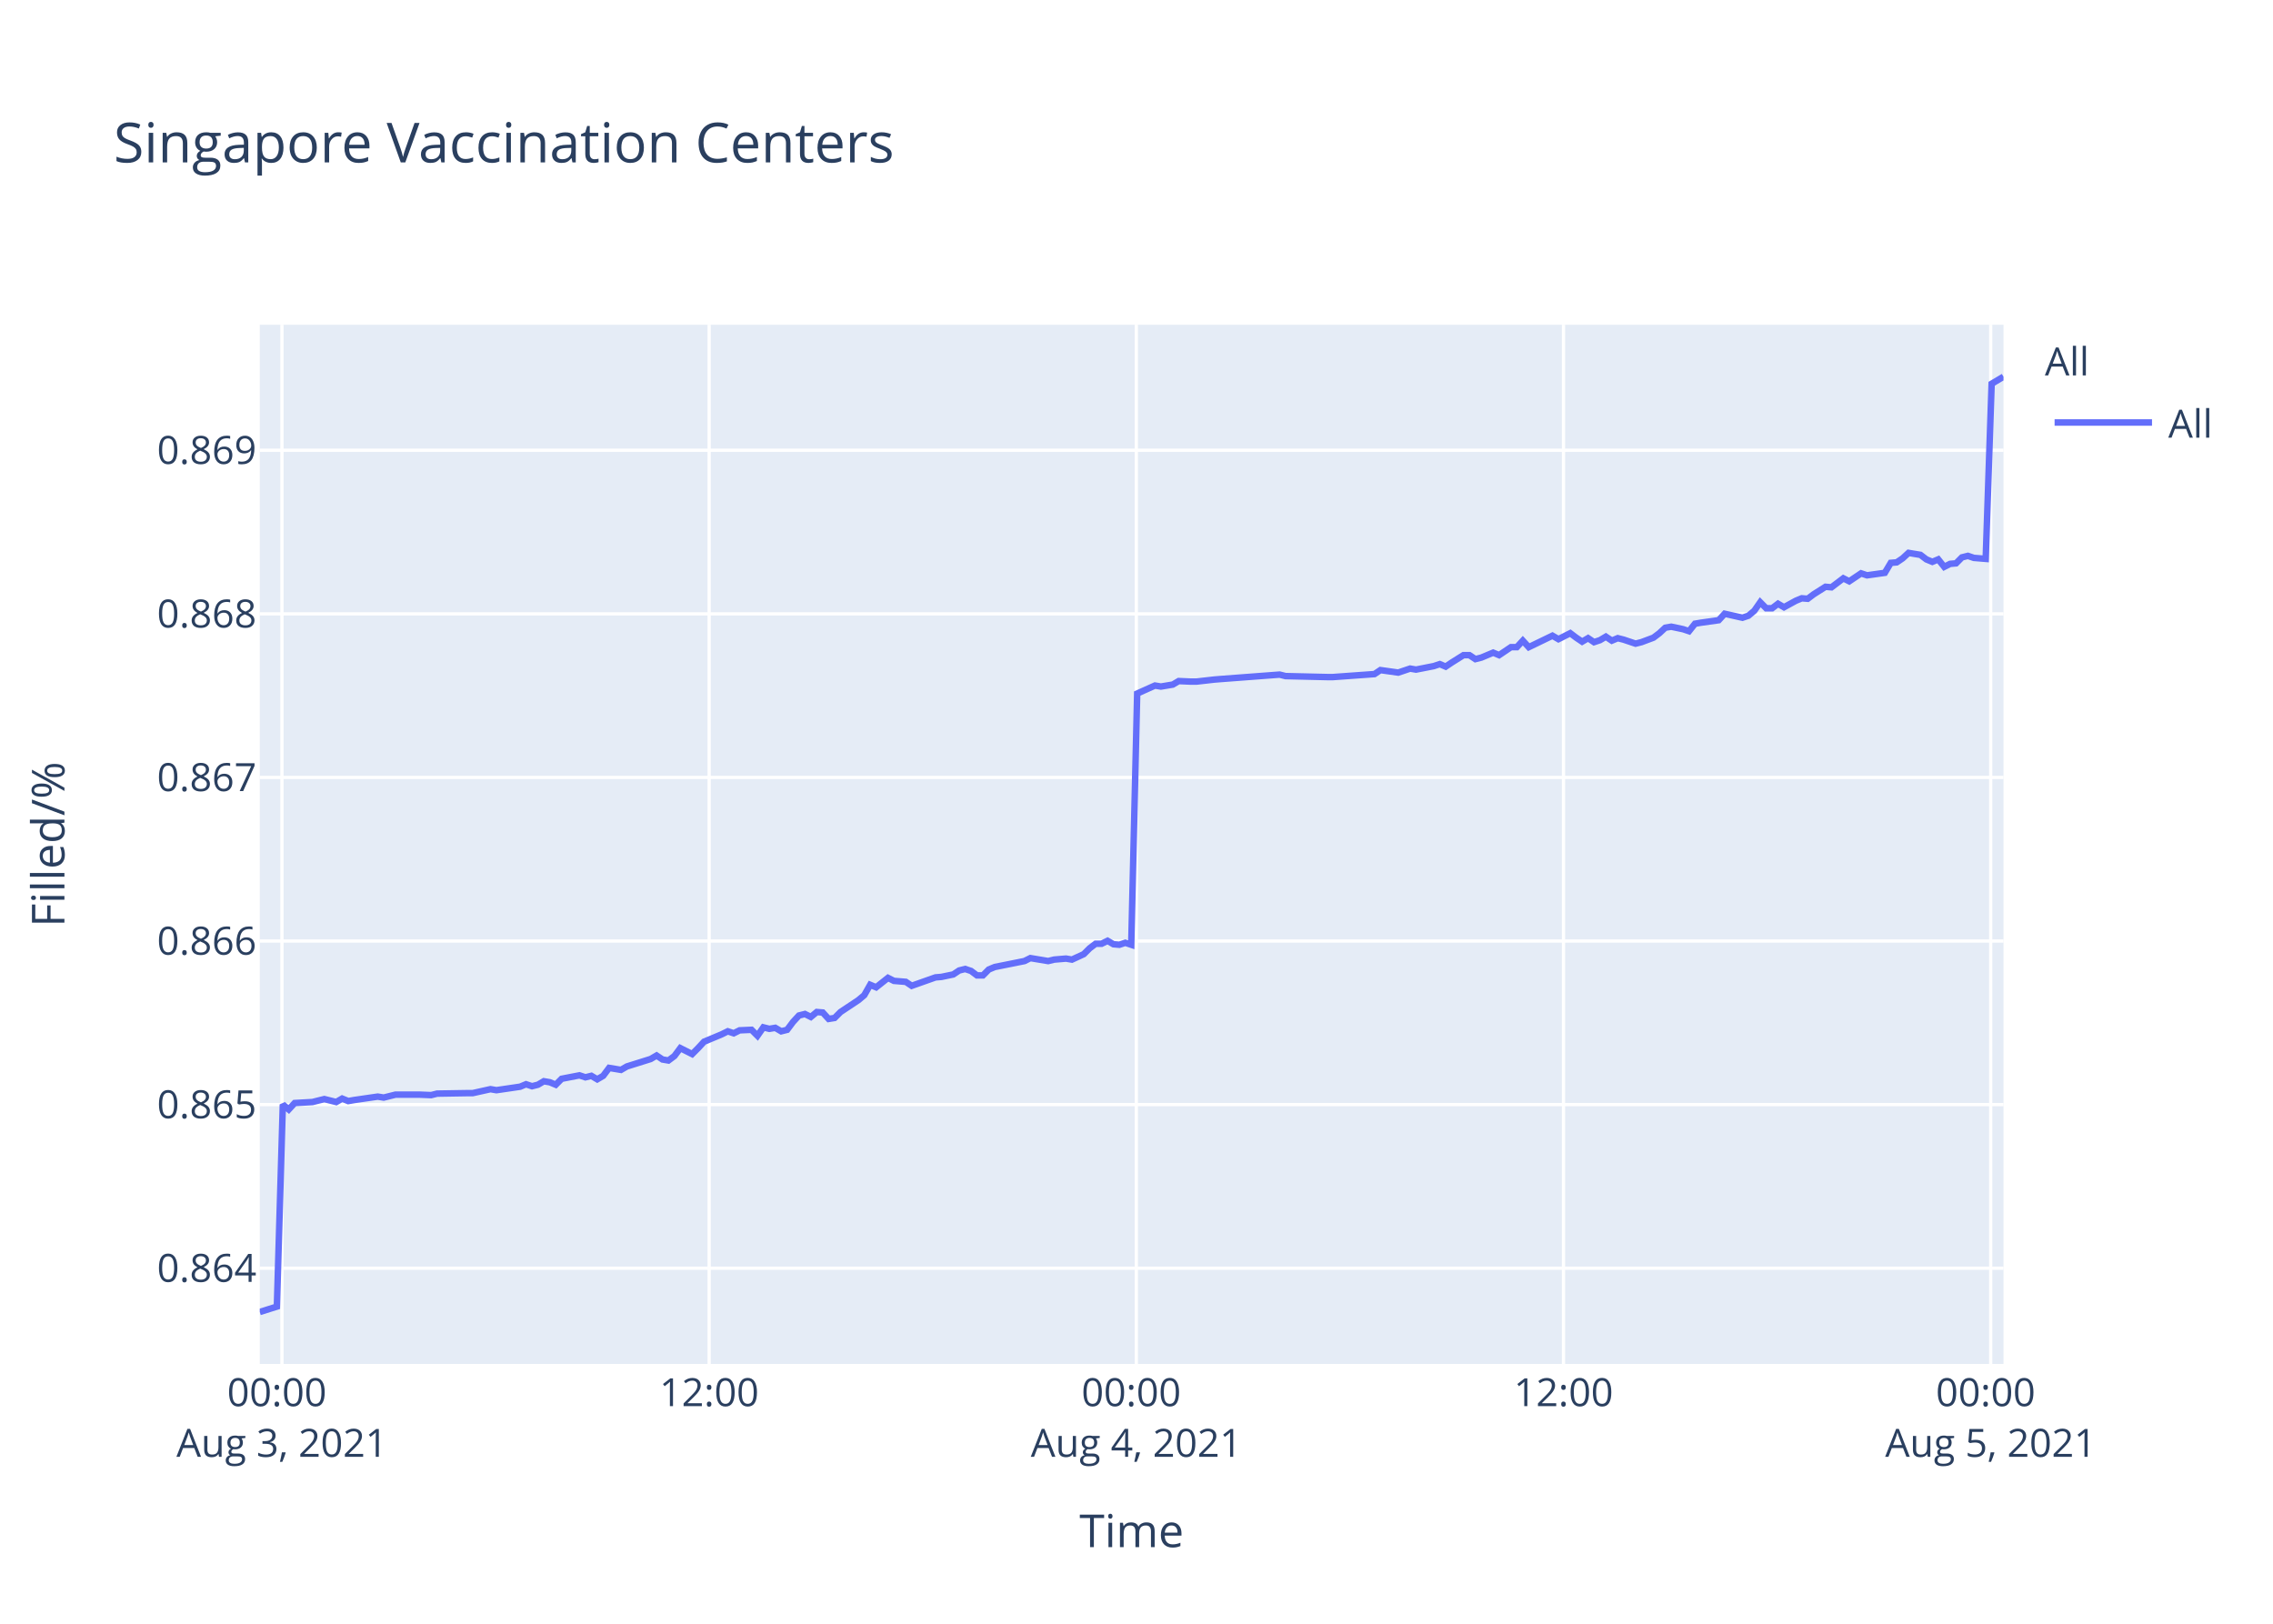
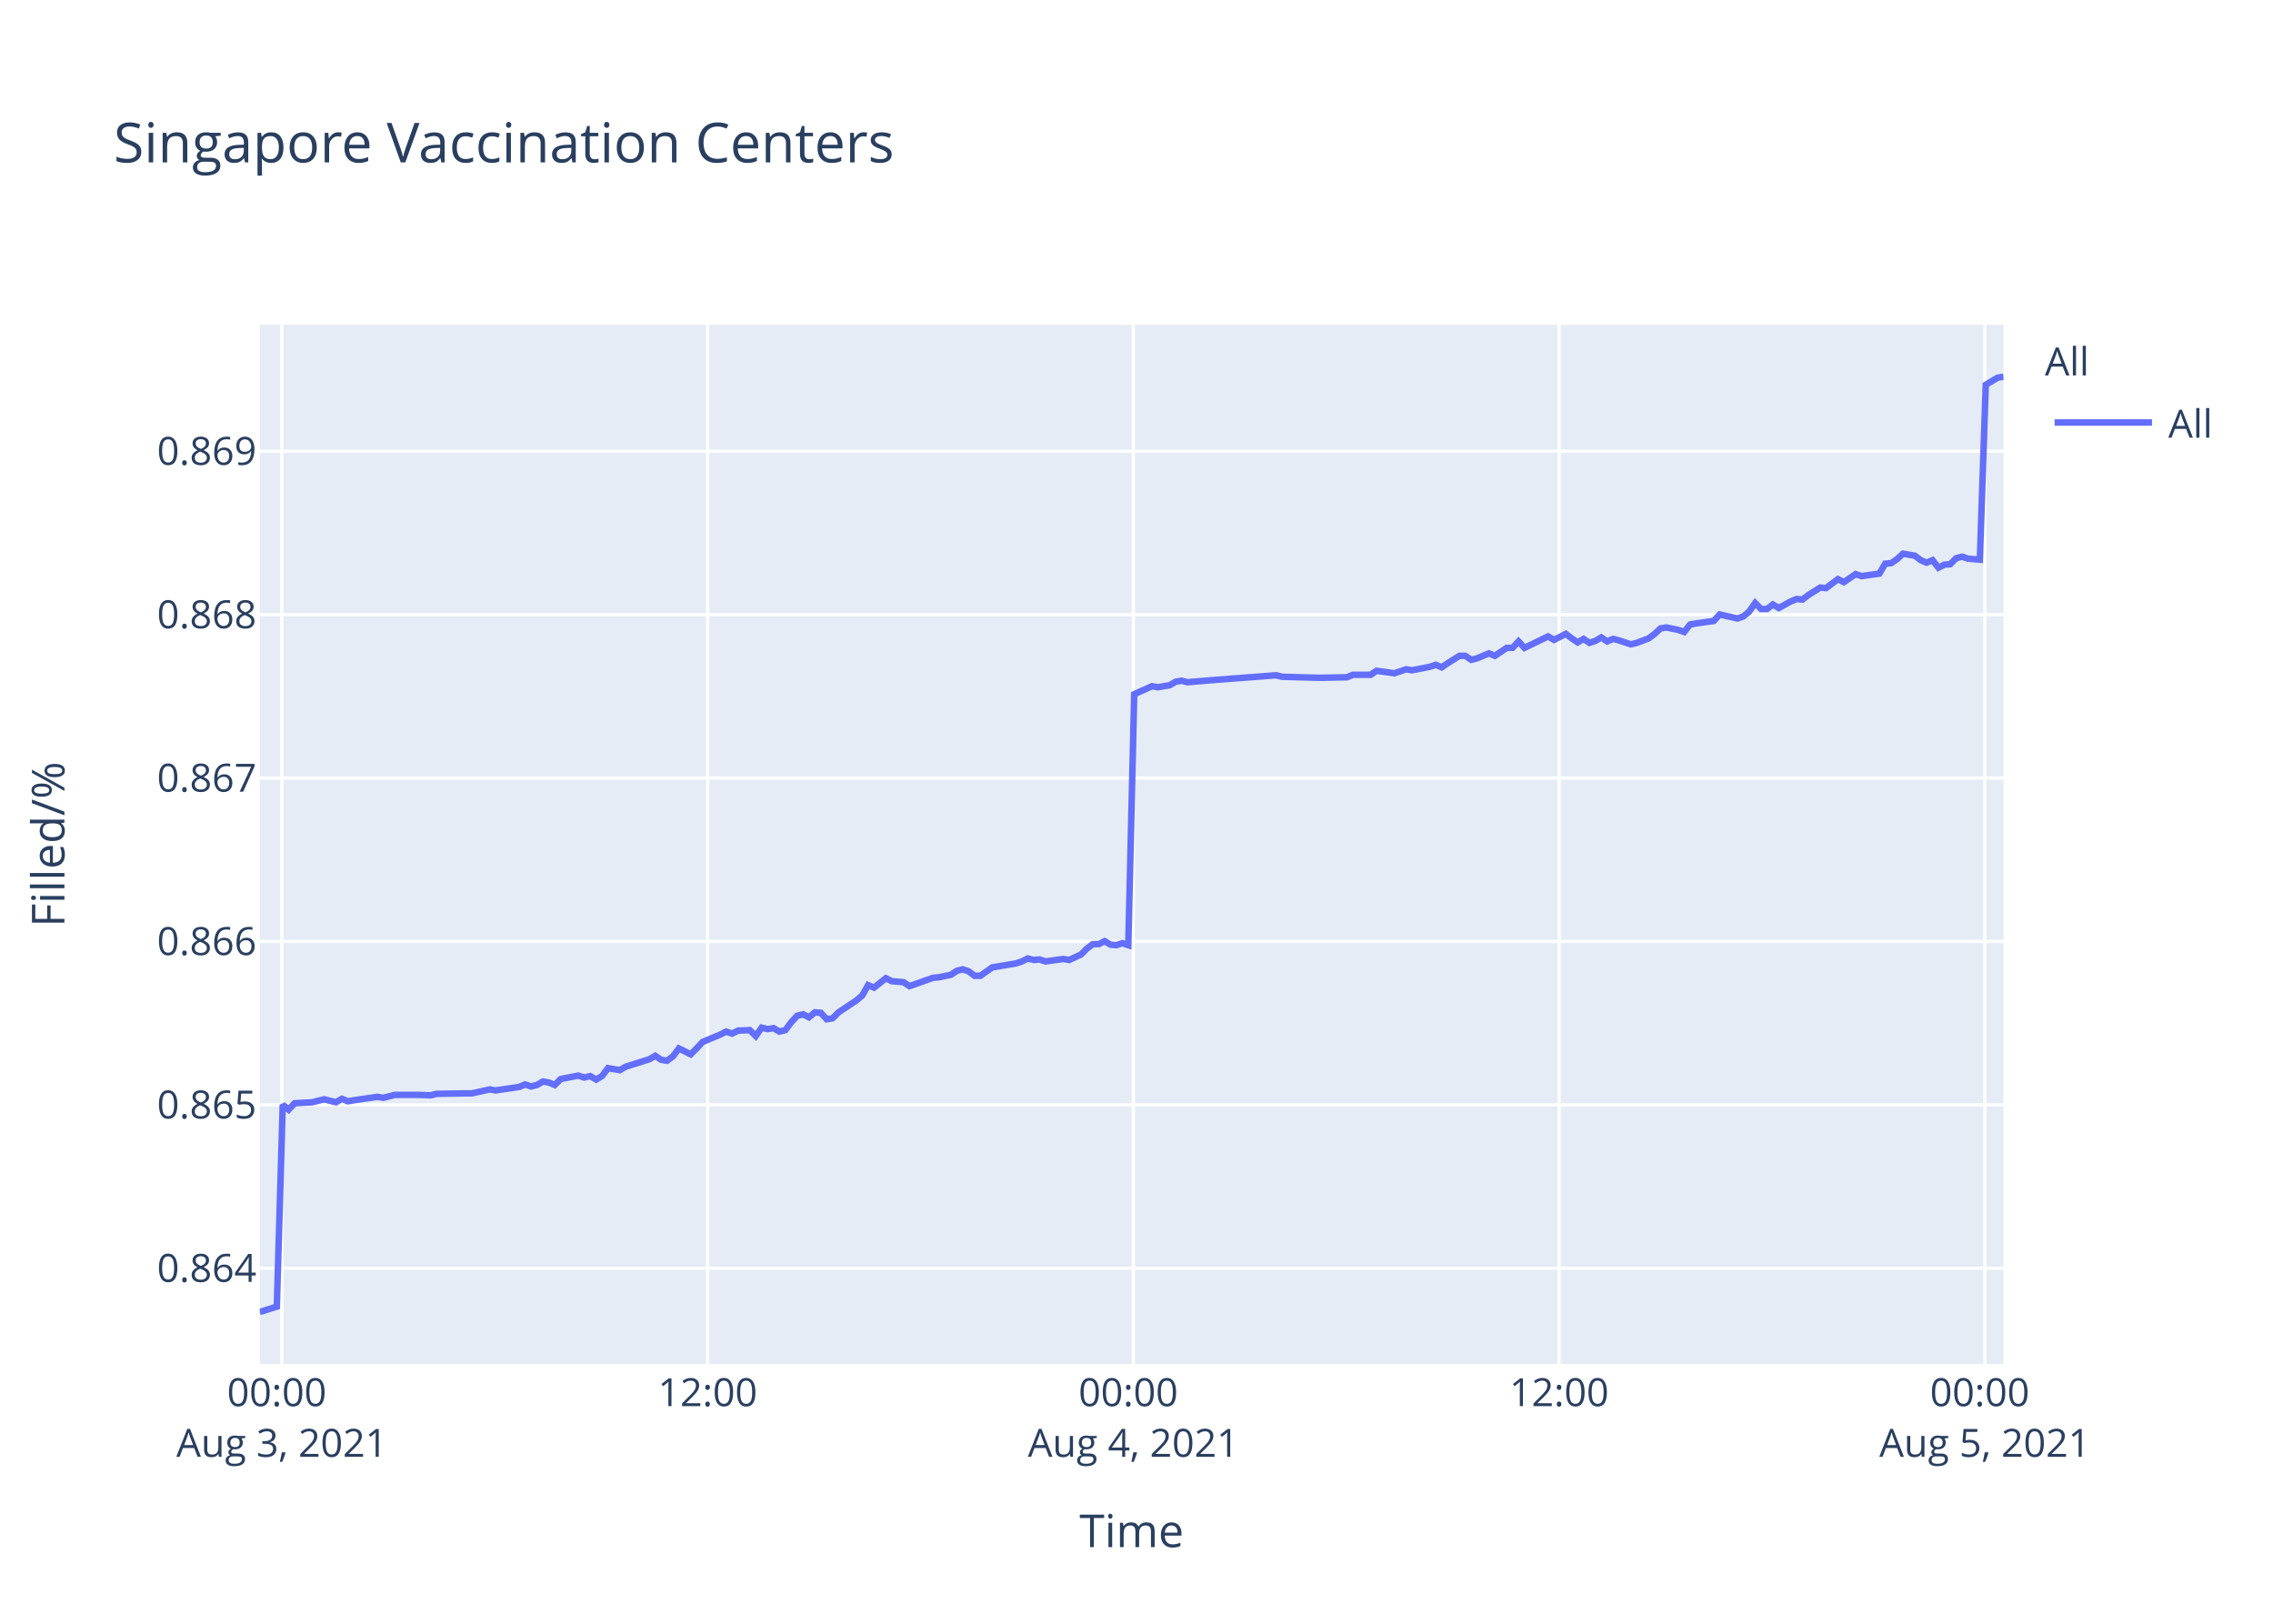
<svg xmlns="http://www.w3.org/2000/svg" class="main-svg" width="700" height="500" style="" viewBox="0 0 700 500">
  <rect x="0" y="0" width="700" height="500" style="fill: rgb(255, 255, 255); fill-opacity: 1;" />
-   <defs id="defs-1f488c">
+   <defs id="defs-450872">
    <g class="clips">
-       <clipPath id="clip1f488cxyplot" class="plotclip">
+       <clipPath id="clip450872xyplot" class="plotclip">
        <rect width="537" height="320" />
      </clipPath>
-       <clipPath class="axesclip" id="clip1f488cx">
+       <clipPath class="axesclip" id="clip450872x">
        <rect x="80" y="0" width="537" height="500" />
      </clipPath>
-       <clipPath class="axesclip" id="clip1f488cy">
+       <clipPath class="axesclip" id="clip450872y">
        <rect x="0" y="100" width="700" height="320" />
      </clipPath>
-       <clipPath class="axesclip" id="clip1f488cxy">
+       <clipPath class="axesclip" id="clip450872xy">
        <rect x="80" y="100" width="537" height="320" />
      </clipPath>
    </g>
    <g class="gradients" />
  </defs>
  <g class="bglayer">
    <rect class="bg" x="80" y="100" width="537" height="320" style="fill: rgb(229, 236, 246); fill-opacity: 1; stroke-width: 0;" />
  </g>
  <g class="layer-below">
    <g class="imagelayer" />
    <g class="shapelayer" />
  </g>
  <g class="cartesianlayer">
    <g class="subplot xy">
      <g class="layer-subplot">
        <g class="shapelayer" />
        <g class="imagelayer" />
      </g>
      <g class="gridlayer">
        <g class="x">
-           <path class="xgrid crisp" transform="translate(86.83,0)" d="M0,100v320" style="stroke: rgb(255, 255, 255); stroke-opacity: 1; stroke-width: 1px;" />
-           <path class="xgrid crisp" transform="translate(218.39,0)" d="M0,100v320" style="stroke: rgb(255, 255, 255); stroke-opacity: 1; stroke-width: 1px;" />
-           <path class="xgrid crisp" transform="translate(349.94,0)" d="M0,100v320" style="stroke: rgb(255, 255, 255); stroke-opacity: 1; stroke-width: 1px;" />
-           <path class="xgrid crisp" transform="translate(481.5,0)" d="M0,100v320" style="stroke: rgb(255, 255, 255); stroke-opacity: 1; stroke-width: 1px;" />
-           <path class="xgrid crisp" transform="translate(613.06,0)" d="M0,100v320" style="stroke: rgb(255, 255, 255); stroke-opacity: 1; stroke-width: 1px;" />
+           <path class="xgrid crisp" transform="translate(86.8,0)" d="M0,100v320" style="stroke: rgb(255, 255, 255); stroke-opacity: 1; stroke-width: 1px;" />
+           <path class="xgrid crisp" transform="translate(217.92,0)" d="M0,100v320" style="stroke: rgb(255, 255, 255); stroke-opacity: 1; stroke-width: 1px;" />
+           <path class="xgrid crisp" transform="translate(349.03,0)" d="M0,100v320" style="stroke: rgb(255, 255, 255); stroke-opacity: 1; stroke-width: 1px;" />
+           <path class="xgrid crisp" transform="translate(480.14,0)" d="M0,100v320" style="stroke: rgb(255, 255, 255); stroke-opacity: 1; stroke-width: 1px;" />
+           <path class="xgrid crisp" transform="translate(611.25,0)" d="M0,100v320" style="stroke: rgb(255, 255, 255); stroke-opacity: 1; stroke-width: 1px;" />
        </g>
        <g class="y">
-           <path class="ygrid crisp" transform="translate(0,390.52)" d="M80,0h537" style="stroke: rgb(255, 255, 255); stroke-opacity: 1; stroke-width: 1px;" />
-           <path class="ygrid crisp" transform="translate(0,340.14)" d="M80,0h537" style="stroke: rgb(255, 255, 255); stroke-opacity: 1; stroke-width: 1px;" />
-           <path class="ygrid crisp" transform="translate(0,289.77)" d="M80,0h537" style="stroke: rgb(255, 255, 255); stroke-opacity: 1; stroke-width: 1px;" />
-           <path class="ygrid crisp" transform="translate(0,239.4)" d="M80,0h537" style="stroke: rgb(255, 255, 255); stroke-opacity: 1; stroke-width: 1px;" />
-           <path class="ygrid crisp" transform="translate(0,189.03)" d="M80,0h537" style="stroke: rgb(255, 255, 255); stroke-opacity: 1; stroke-width: 1px;" />
-           <path class="ygrid crisp" transform="translate(0,138.65)" d="M80,0h537" style="stroke: rgb(255, 255, 255); stroke-opacity: 1; stroke-width: 1px;" />
+           <path class="ygrid crisp" transform="translate(0,390.53)" d="M80,0h537" style="stroke: rgb(255, 255, 255); stroke-opacity: 1; stroke-width: 1px;" />
+           <path class="ygrid crisp" transform="translate(0,340.21)" d="M80,0h537" style="stroke: rgb(255, 255, 255); stroke-opacity: 1; stroke-width: 1px;" />
+           <path class="ygrid crisp" transform="translate(0,289.89)" d="M80,0h537" style="stroke: rgb(255, 255, 255); stroke-opacity: 1; stroke-width: 1px;" />
+           <path class="ygrid crisp" transform="translate(0,239.58)" d="M80,0h537" style="stroke: rgb(255, 255, 255); stroke-opacity: 1; stroke-width: 1px;" />
+           <path class="ygrid crisp" transform="translate(0,189.26)" d="M80,0h537" style="stroke: rgb(255, 255, 255); stroke-opacity: 1; stroke-width: 1px;" />
+           <path class="ygrid crisp" transform="translate(0,138.94)" d="M80,0h537" style="stroke: rgb(255, 255, 255); stroke-opacity: 1; stroke-width: 1px;" />
        </g>
      </g>
      <g class="zerolinelayer" />
      <path class="xlines-below" />
      <path class="ylines-below" />
      <g class="overlines-below" />
      <g class="xaxislayer-below" />
      <g class="yaxislayer-below" />
      <g class="overaxes-below" />
-       <g class="plot" transform="translate(80,100)" clip-path="url('#clip1f488cxyplot')">
+       <g class="plot" transform="translate(80,100)" clip-path="url('#clip450872xyplot')">
        <g class="scatterlayer mlayer">
-           <g class="trace scatter trace2e6307" style="stroke-miterlimit: 2; opacity: 1;">
+           <g class="trace scatter trace6897bd" style="stroke-miterlimit: 2; opacity: 1;">
            <g class="fills" />
            <g class="errorbars" />
            <g class="lines">
-               <path class="js-line" d="M0,304L5.27,302.34L7.1,240.11L8.92,241.64L10.75,239.66L16.23,239.35L18.05,238.89L19.88,238.44L21.71,238.89L23.54,239.35L25.37,238.29L27.24,239.05L29.02,238.74L36.33,237.68L38.16,237.98L41.82,237.07L43.64,237.07L47.29,237.07L49.11,237.07L52.78,237.22L54.61,236.76L63.74,236.61L65.56,236.61L71.05,235.39L72.88,235.7L80.18,234.63L82,233.87L83.84,234.48L85.66,234.02L87.48,232.95L89.32,233.26L91.15,234.02L92.97,232.19L98.45,231.13L100.28,231.74L102.11,231.28L103.93,232.35L105.76,231.28L107.59,228.84L111.24,229.45L113.07,228.39L120.38,226.1L122.21,225.03L124.03,226.25L125.85,226.56L127.69,225.19L129.51,222.75L133.16,224.58L134.99,222.75L136.82,220.77L138.65,220.01L142.3,218.48L144.14,217.57L145.96,218.18L147.78,217.27L151.44,217.11L153.27,218.94L155.09,216.35L156.92,216.81L158.75,216.5L160.58,217.57L162.41,217.11L164.23,214.68L166.06,212.7L167.89,212.24L169.71,213.15L171.54,211.63L173.37,211.78L175.19,213.76L177.02,213.46L178.85,211.63L184.34,207.98L186.16,206.45L187.98,203.25L189.82,204.02L193.47,201.12L195.29,202.04L198.95,202.34L200.77,203.56L208.09,200.97L209.91,200.82L213.57,200.06L215.4,198.84L217.22,198.38L219.05,198.99L220.88,200.36L222.7,200.36L224.52,198.53L226.36,197.77L235.49,195.94L237.32,195.03L242.8,195.94L244.62,195.49L248.29,195.18L250.12,195.49L253.76,193.81L255.6,191.98L257.42,190.61L259.25,190.61L261.08,189.7L262.9,190.76L264.72,190.92L266.55,190.31L268.38,190.92L270.21,113.56L275.69,111.1L277.52,111.41L281.18,110.8L283,109.72L286.66,109.88L288.49,109.88L293.96,109.26L295.79,109.11L314.07,107.73L315.9,108.19L328.67,108.49L330.5,108.49L343.29,107.57L345.12,106.34L350.6,107.11L352.42,106.5L354.26,105.88L356.08,106.19L361.56,105.11L363.4,104.5L365.22,105.27L367.04,104.04L370.7,101.74L372.52,101.74L374.36,102.96L376.18,102.5L379.84,100.97L381.67,101.74L385.32,99.28L387.14,99.28L388.97,97.28L390.8,99.28L398.1,95.75L399.94,96.82L403.59,94.98L405.41,96.36L407.24,97.59L409.07,96.51L410.9,97.74L412.73,97.13L414.55,96.05L416.38,97.28L418.21,96.51L420.03,96.97L423.69,98.2L425.51,97.74L429.2,96.36L431.03,94.98L432.85,93.29L434.68,92.98L438.33,93.75L440.16,94.36L441.99,92.06L443.81,91.75L449.3,90.98L451.13,88.99L456.61,90.22L458.44,89.6L460.26,88.07L462.09,85.45L463.92,87.3L465.75,87.3L467.57,85.92L469.4,86.99L473.05,84.99L474.88,84.23L476.71,84.38L478.54,83L482.19,80.69L484.02,80.85L487.68,78.08L489.5,79L493.15,76.55L494.98,77.16L500.46,76.39L502.29,73.32L504.11,73.17L505.93,71.94L507.77,70.25L509.6,70.56L511.43,70.86L513.25,72.25L515.09,73.01L516.91,72.25L518.75,74.55L520.56,73.63L522.39,73.47L524.21,71.63L526.04,71.17L527.87,71.79L531.52,72.09L533.35,18.17L537,16" style="vector-effect: non-scaling-stroke; fill: none; stroke: rgb(99, 110, 250); stroke-opacity: 1; stroke-width: 2px; opacity: 1;" />
+               <path class="js-line" d="M0,304L5.25,302.34L7.07,240.18L8.89,241.7L10.72,239.73L16.18,239.42L17.99,238.96L19.82,238.51L21.64,238.96L23.46,239.42L25.29,238.36L27.15,239.12L28.92,238.81L36.2,237.75L38.03,238.05L41.68,237.14L43.5,237.14L47.13,237.14L48.95,237.14L52.6,237.29L54.42,236.83L63.52,236.68L65.33,236.68L70.81,235.47L72.64,235.77L79.9,234.7L81.72,233.94L83.55,234.55L85.37,234.1L87.19,233.03L89.01,233.34L90.84,234.1L92.66,232.27L98.11,231.21L99.93,231.81L101.76,231.36L103.58,232.42L105.4,231.36L107.23,228.92L110.86,229.53L112.68,228.47L119.97,226.18L121.79,225.12L123.61,226.34L125.42,226.64L127.26,225.27L129.07,222.84L132.71,224.66L134.53,222.84L136.36,220.86L138.18,220.1L141.82,218.58L143.65,217.66L145.46,218.27L147.28,217.36L150.93,217.21L152.75,219.03L154.56,216.45L156.39,216.9L158.21,216.6L160.04,217.66L161.86,217.21L163.67,214.77L165.5,212.8L167.32,212.34L169.14,213.25L170.96,211.73L172.78,211.88L174.6,213.86L176.42,213.56L178.24,211.73L183.71,208.08L185.53,206.56L187.34,203.36L189.17,204.12L192.81,201.23L194.63,202.14L198.27,202.45L200.09,203.67L207.39,201.08L209.2,200.93L212.84,200.17L214.67,198.95L216.48,198.49L218.31,199.1L220.13,200.47L221.94,200.47L225.59,197.88L227.41,197.58L232.87,196.67L234.69,196.06L236.52,195.15L238.34,195.6L240.15,195.45L241.98,196.06L247.44,195.3L249.27,195.6L252.9,193.93L254.73,192.1L256.54,190.73L258.37,190.73L260.19,189.82L262.01,190.89L263.82,191.04L265.65,190.43L267.47,191.04L269.3,113.77L274.76,111.31L276.58,111.62L280.22,111.01L282.04,109.93L283.86,109.62L285.68,110.08L292.96,109.47L294.79,109.32L313,107.94L314.83,108.4L325.75,108.7L327.56,108.7L334.84,108.55L336.67,107.78L342.13,107.78L343.95,106.56L349.41,107.32L351.23,106.71L353.06,106.1L354.87,106.4L360.33,105.33L362.17,104.71L363.98,105.48L365.8,104.25L369.44,101.95L371.26,101.95L373.08,103.18L374.9,102.72L378.55,101.19L380.37,101.95L384.02,99.5L385.83,99.5L387.65,97.5L389.47,99.5L396.75,95.97L398.58,97.04L402.22,95.2L404.04,96.58L405.86,97.81L407.68,96.74L409.51,97.96L411.32,97.35L413.14,96.28L414.96,97.5L416.79,96.74L418.6,97.2L422.25,98.42L424.07,97.96L427.74,96.58L429.57,95.2L431.38,93.51L433.2,93.21L436.85,93.97L438.67,94.59L440.49,92.29L442.31,91.98L447.78,91.21L449.6,89.22L455.06,90.45L456.88,89.83L458.7,88.3L460.52,85.69L462.34,87.53L464.17,87.53L465.99,86.15L467.81,87.22L471.44,85.23L473.27,84.46L475.09,84.62L476.91,83.23L480.56,80.93L482.37,81.09L486.02,78.33L487.84,79.25L491.47,76.79L493.3,77.4L498.76,76.64L500.58,73.57L502.4,73.42L504.21,72.19L506.05,70.5L507.87,70.81L509.69,71.11L511.51,72.49L513.34,73.26L515.15,72.49L516.99,74.8L518.79,73.88L520.61,73.72L522.43,71.88L524.26,71.42L526.08,72.03L529.72,72.34L531.54,18.48L535.18,16.31L537,16" style="vector-effect: non-scaling-stroke; fill: none; stroke: rgb(99, 110, 250); stroke-opacity: 1; stroke-width: 2px; opacity: 1;" />
            </g>
            <g class="points" />
            <g class="text" />
          </g>
        </g>
      </g>
      <g class="overplot" />
      <path class="xlines-above crisp" d="M0,0" style="fill: none;" />
      <path class="ylines-above crisp" d="M0,0" style="fill: none;" />
      <g class="overlines-above" />
      <g class="xaxislayer-above">
        <g class="xtick">
-           <text text-anchor="middle" x="0" y="433" transform="translate(86.83,0)" style="font-family: 'Open Sans', verdana, arial, sans-serif; font-size: 12px; fill: rgb(42, 63, 95); fill-opacity: 1; white-space: pre;">
+           <text text-anchor="middle" x="0" y="433" transform="translate(86.8,0)" style="font-family: 'Open Sans', verdana, arial, sans-serif; font-size: 12px; fill: rgb(42, 63, 95); fill-opacity: 1; white-space: pre;">
            <tspan class="line" dy="0em" x="0" y="433">00:00</tspan>
            <tspan class="line" dy="1.3em" x="0" y="433">Aug 3, 2021</tspan>
          </text>
        </g>
        <g class="xtick">
-           <text text-anchor="middle" x="0" y="433" transform="translate(218.39,0)" style="font-family: 'Open Sans', verdana, arial, sans-serif; font-size: 12px; fill: rgb(42, 63, 95); fill-opacity: 1; white-space: pre;">12:00</text>
+           <text text-anchor="middle" x="0" y="433" transform="translate(217.92,0)" style="font-family: 'Open Sans', verdana, arial, sans-serif; font-size: 12px; fill: rgb(42, 63, 95); fill-opacity: 1; white-space: pre;">12:00</text>
        </g>
        <g class="xtick">
-           <text text-anchor="middle" x="0" y="433" transform="translate(349.94,0)" style="font-family: 'Open Sans', verdana, arial, sans-serif; font-size: 12px; fill: rgb(42, 63, 95); fill-opacity: 1; white-space: pre;">
+           <text text-anchor="middle" x="0" y="433" transform="translate(349.03,0)" style="font-family: 'Open Sans', verdana, arial, sans-serif; font-size: 12px; fill: rgb(42, 63, 95); fill-opacity: 1; white-space: pre;">
            <tspan class="line" dy="0em" x="0" y="433">00:00</tspan>
            <tspan class="line" dy="1.3em" x="0" y="433">Aug 4, 2021</tspan>
          </text>
        </g>
        <g class="xtick">
-           <text text-anchor="middle" x="0" y="433" transform="translate(481.5,0)" style="font-family: 'Open Sans', verdana, arial, sans-serif; font-size: 12px; fill: rgb(42, 63, 95); fill-opacity: 1; white-space: pre;">12:00</text>
+           <text text-anchor="middle" x="0" y="433" transform="translate(480.14,0)" style="font-family: 'Open Sans', verdana, arial, sans-serif; font-size: 12px; fill: rgb(42, 63, 95); fill-opacity: 1; white-space: pre;">12:00</text>
        </g>
        <g class="xtick">
-           <text text-anchor="middle" x="0" y="433" transform="translate(613.06,0)" style="font-family: 'Open Sans', verdana, arial, sans-serif; font-size: 12px; fill: rgb(42, 63, 95); fill-opacity: 1; white-space: pre;">
+           <text text-anchor="middle" x="0" y="433" transform="translate(611.25,0)" style="font-family: 'Open Sans', verdana, arial, sans-serif; font-size: 12px; fill: rgb(42, 63, 95); fill-opacity: 1; white-space: pre;">
            <tspan class="line" dy="0em" x="0" y="433">00:00</tspan>
            <tspan class="line" dy="1.3em" x="0" y="433">Aug 5, 2021</tspan>
          </text>
        </g>
      </g>
      <g class="yaxislayer-above">
        <g class="ytick">
-           <text text-anchor="end" x="79" y="4.2" transform="translate(0,390.52)" style="font-family: 'Open Sans', verdana, arial, sans-serif; font-size: 12px; fill: rgb(42, 63, 95); fill-opacity: 1; white-space: pre;">0.864</text>
+           <text text-anchor="end" x="79" y="4.2" transform="translate(0,390.53)" style="font-family: 'Open Sans', verdana, arial, sans-serif; font-size: 12px; fill: rgb(42, 63, 95); fill-opacity: 1; white-space: pre;">0.864</text>
        </g>
        <g class="ytick">
-           <text text-anchor="end" x="79" y="4.2" transform="translate(0,340.14)" style="font-family: 'Open Sans', verdana, arial, sans-serif; font-size: 12px; fill: rgb(42, 63, 95); fill-opacity: 1; white-space: pre;">0.865</text>
+           <text text-anchor="end" x="79" y="4.2" transform="translate(0,340.21)" style="font-family: 'Open Sans', verdana, arial, sans-serif; font-size: 12px; fill: rgb(42, 63, 95); fill-opacity: 1; white-space: pre;">0.865</text>
        </g>
        <g class="ytick">
-           <text text-anchor="end" x="79" y="4.2" transform="translate(0,289.77)" style="font-family: 'Open Sans', verdana, arial, sans-serif; font-size: 12px; fill: rgb(42, 63, 95); fill-opacity: 1; white-space: pre;">0.866</text>
+           <text text-anchor="end" x="79" y="4.2" transform="translate(0,289.89)" style="font-family: 'Open Sans', verdana, arial, sans-serif; font-size: 12px; fill: rgb(42, 63, 95); fill-opacity: 1; white-space: pre;">0.866</text>
        </g>
        <g class="ytick">
-           <text text-anchor="end" x="79" y="4.2" transform="translate(0,239.4)" style="font-family: 'Open Sans', verdana, arial, sans-serif; font-size: 12px; fill: rgb(42, 63, 95); fill-opacity: 1; white-space: pre;">0.867</text>
+           <text text-anchor="end" x="79" y="4.2" transform="translate(0,239.58)" style="font-family: 'Open Sans', verdana, arial, sans-serif; font-size: 12px; fill: rgb(42, 63, 95); fill-opacity: 1; white-space: pre;">0.867</text>
        </g>
        <g class="ytick">
-           <text text-anchor="end" x="79" y="4.2" transform="translate(0,189.03)" style="font-family: 'Open Sans', verdana, arial, sans-serif; font-size: 12px; fill: rgb(42, 63, 95); fill-opacity: 1; white-space: pre;">0.868</text>
+           <text text-anchor="end" x="79" y="4.2" transform="translate(0,189.26)" style="font-family: 'Open Sans', verdana, arial, sans-serif; font-size: 12px; fill: rgb(42, 63, 95); fill-opacity: 1; white-space: pre;">0.868</text>
        </g>
        <g class="ytick">
-           <text text-anchor="end" x="79" y="4.2" transform="translate(0,138.65)" style="font-family: 'Open Sans', verdana, arial, sans-serif; font-size: 12px; fill: rgb(42, 63, 95); fill-opacity: 1; white-space: pre;">0.869</text>
+           <text text-anchor="end" x="79" y="4.2" transform="translate(0,138.94)" style="font-family: 'Open Sans', verdana, arial, sans-serif; font-size: 12px; fill: rgb(42, 63, 95); fill-opacity: 1; white-space: pre;">0.869</text>
        </g>
      </g>
      <g class="overaxes-above" />
    </g>
  </g>
  <g class="polarlayer" />
  <g class="ternarylayer" />
  <g class="geolayer" />
  <g class="funnelarealayer" />
  <g class="pielayer" />
  <g class="treemaplayer" />
  <g class="sunburstlayer" />
  <g class="glimages" />
-   <defs id="topdefs-1f488c">
+   <defs id="topdefs-450872">
    <g class="clips" />
-     <clipPath id="legend1f488c">
+     <clipPath id="legend450872">
      <rect width="60" height="45" x="0" y="0" />
    </clipPath>
  </defs>
  <g class="layer-above">
    <g class="imagelayer" />
    <g class="shapelayer" />
  </g>
  <g class="infolayer">
    <g class="legend" pointer-events="all" transform="translate(627.74,100)">
      <rect class="bg" shape-rendering="crispEdges" width="60" height="45" x="0" y="0" style="stroke: rgb(68, 68, 68); stroke-opacity: 1; fill: rgb(255, 255, 255); fill-opacity: 1; stroke-width: 0px;" />
-       <g class="scrollbox" transform="" clip-path="url('#legend1f488c')">
+       <g class="scrollbox" transform="" clip-path="url('#legend450872')">
        <text class="legendtitletext" text-anchor="start" x="2" y="15.6" style="font-family: 'Open Sans', verdana, arial, sans-serif; font-size: 12px; fill: rgb(42, 63, 95); fill-opacity: 1; white-space: pre;">All</text>
        <g class="groups" transform="">
          <g class="traces" transform="translate(0,30.1)" style="opacity: 1;">
            <text class="legendtext" text-anchor="start" x="40" y="4.68" style="font-family: 'Open Sans', verdana, arial, sans-serif; font-size: 12px; fill: rgb(42, 63, 95); fill-opacity: 1; white-space: pre;">All</text>
            <g class="layers" style="opacity: 1;">
              <g class="legendfill" />
              <g class="legendlines">
                <path class="js-line" d="M5,0h30" style="fill: none; stroke: rgb(99, 110, 250); stroke-opacity: 1; stroke-width: 2px;" />
              </g>
              <g class="legendsymbols">
                <g class="legendpoints" />
              </g>
            </g>
            <rect class="legendtoggle" x="0" y="-9.5" width="54.891" height="19" style="fill: rgb(0, 0, 0); fill-opacity: 0;" />
          </g>
        </g>
      </g>
      <rect class="scrollbar" rx="20" ry="3" width="0" height="0" x="0" y="0" style="fill: rgb(128, 139, 164); fill-opacity: 1;" />
    </g>
    <g class="g-gtitle">
      <text class="gtitle" x="35" y="50" text-anchor="start" dy="0em" style="font-family: 'Open Sans', verdana, arial, sans-serif; font-size: 17px; fill: rgb(42, 63, 95); opacity: 1; font-weight: normal; white-space: pre;">Singapore Vaccination Centers</text>
    </g>
    <g class="g-xtitle">
      <text class="xtitle" x="348.5" y="476.409" text-anchor="middle" style="font-family: 'Open Sans', verdana, arial, sans-serif; font-size: 14px; fill: rgb(42, 63, 95); opacity: 1; font-weight: normal; white-space: pre;">Time</text>
    </g>
    <g class="g-ytitle">
      <text class="ytitle" transform="rotate(-90,19.84063,260)" x="19.841" y="260" text-anchor="middle" style="font-family: 'Open Sans', verdana, arial, sans-serif; font-size: 14px; fill: rgb(42, 63, 95); opacity: 1; font-weight: normal; white-space: pre;">Filled/%</text>
    </g>
  </g>
</svg>
